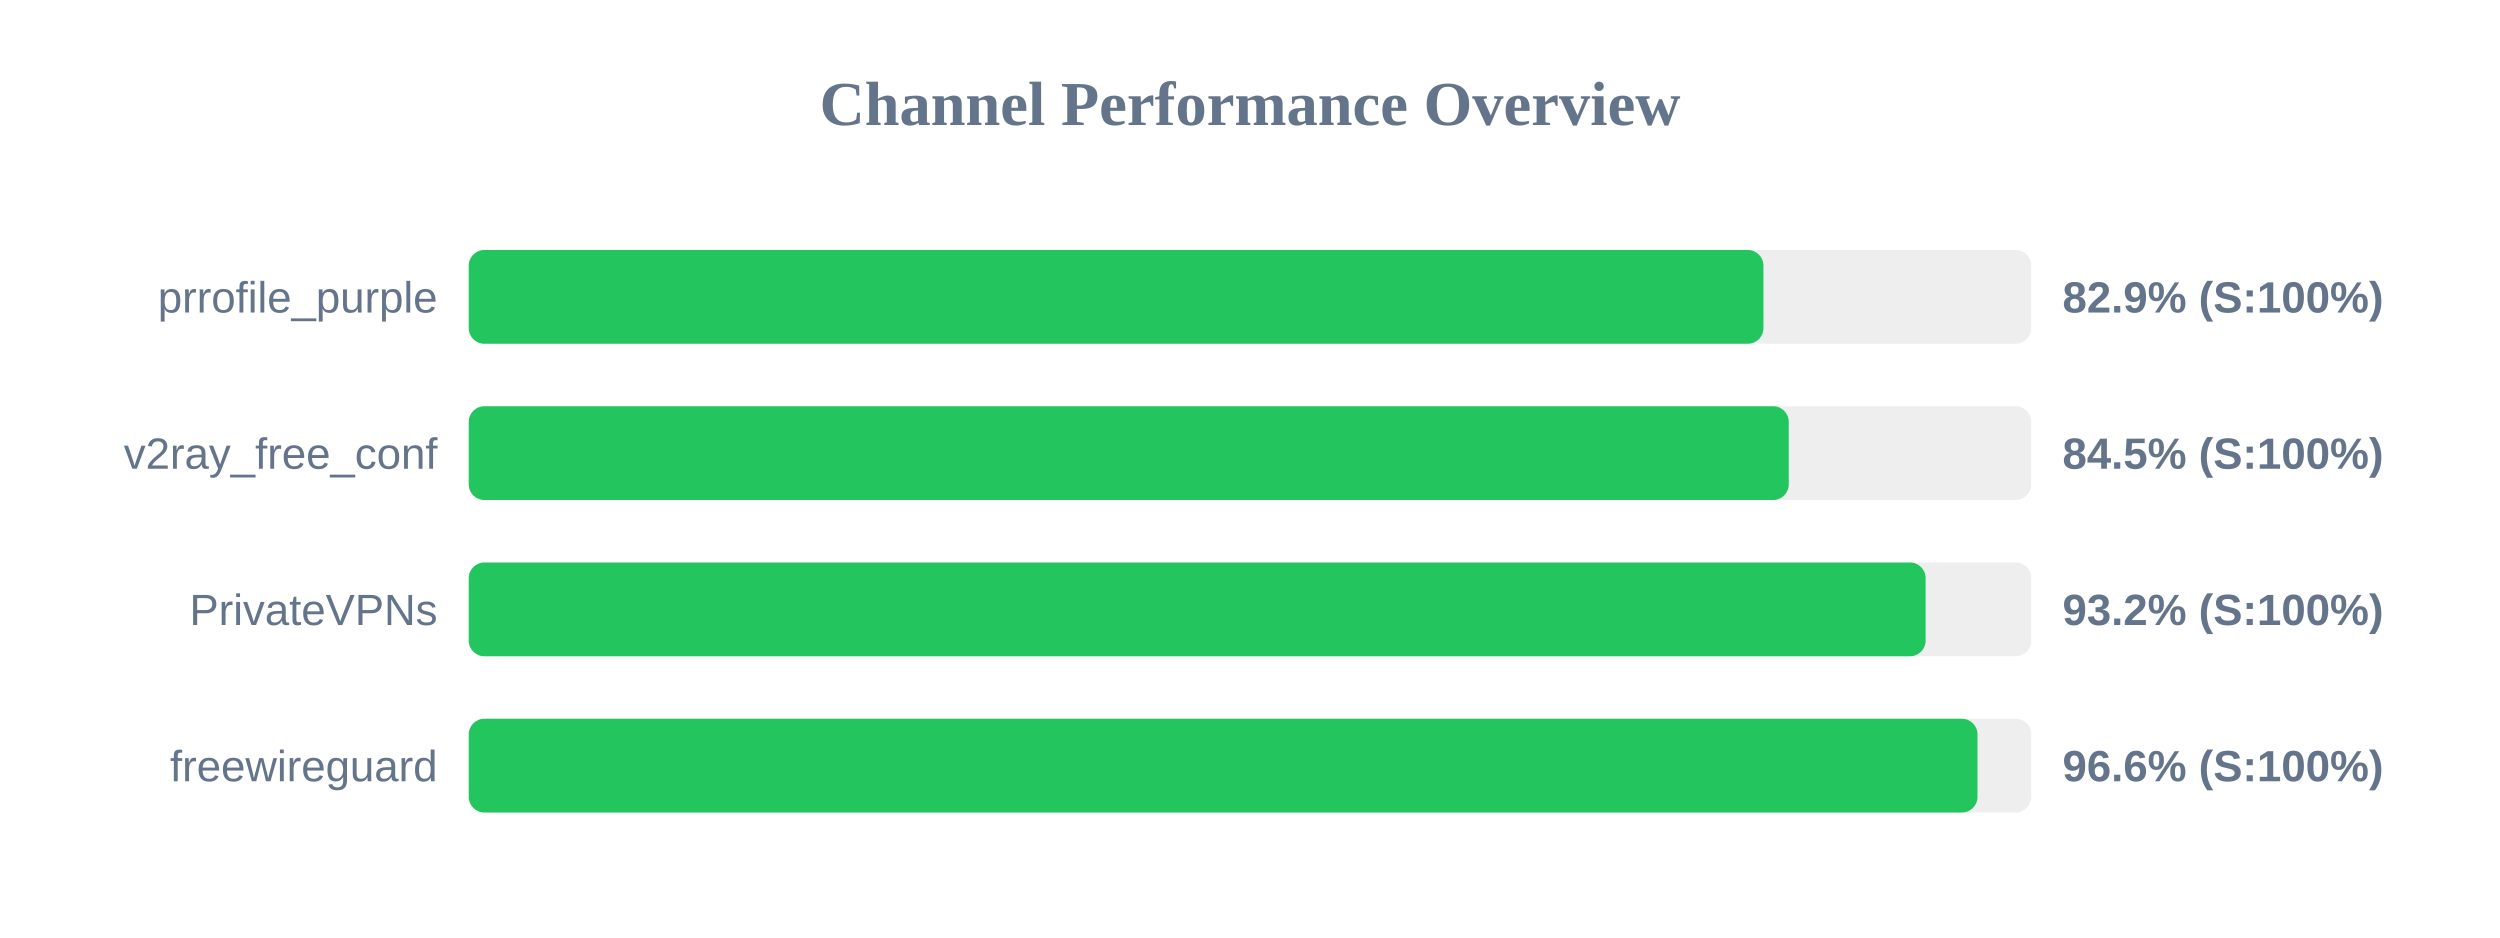
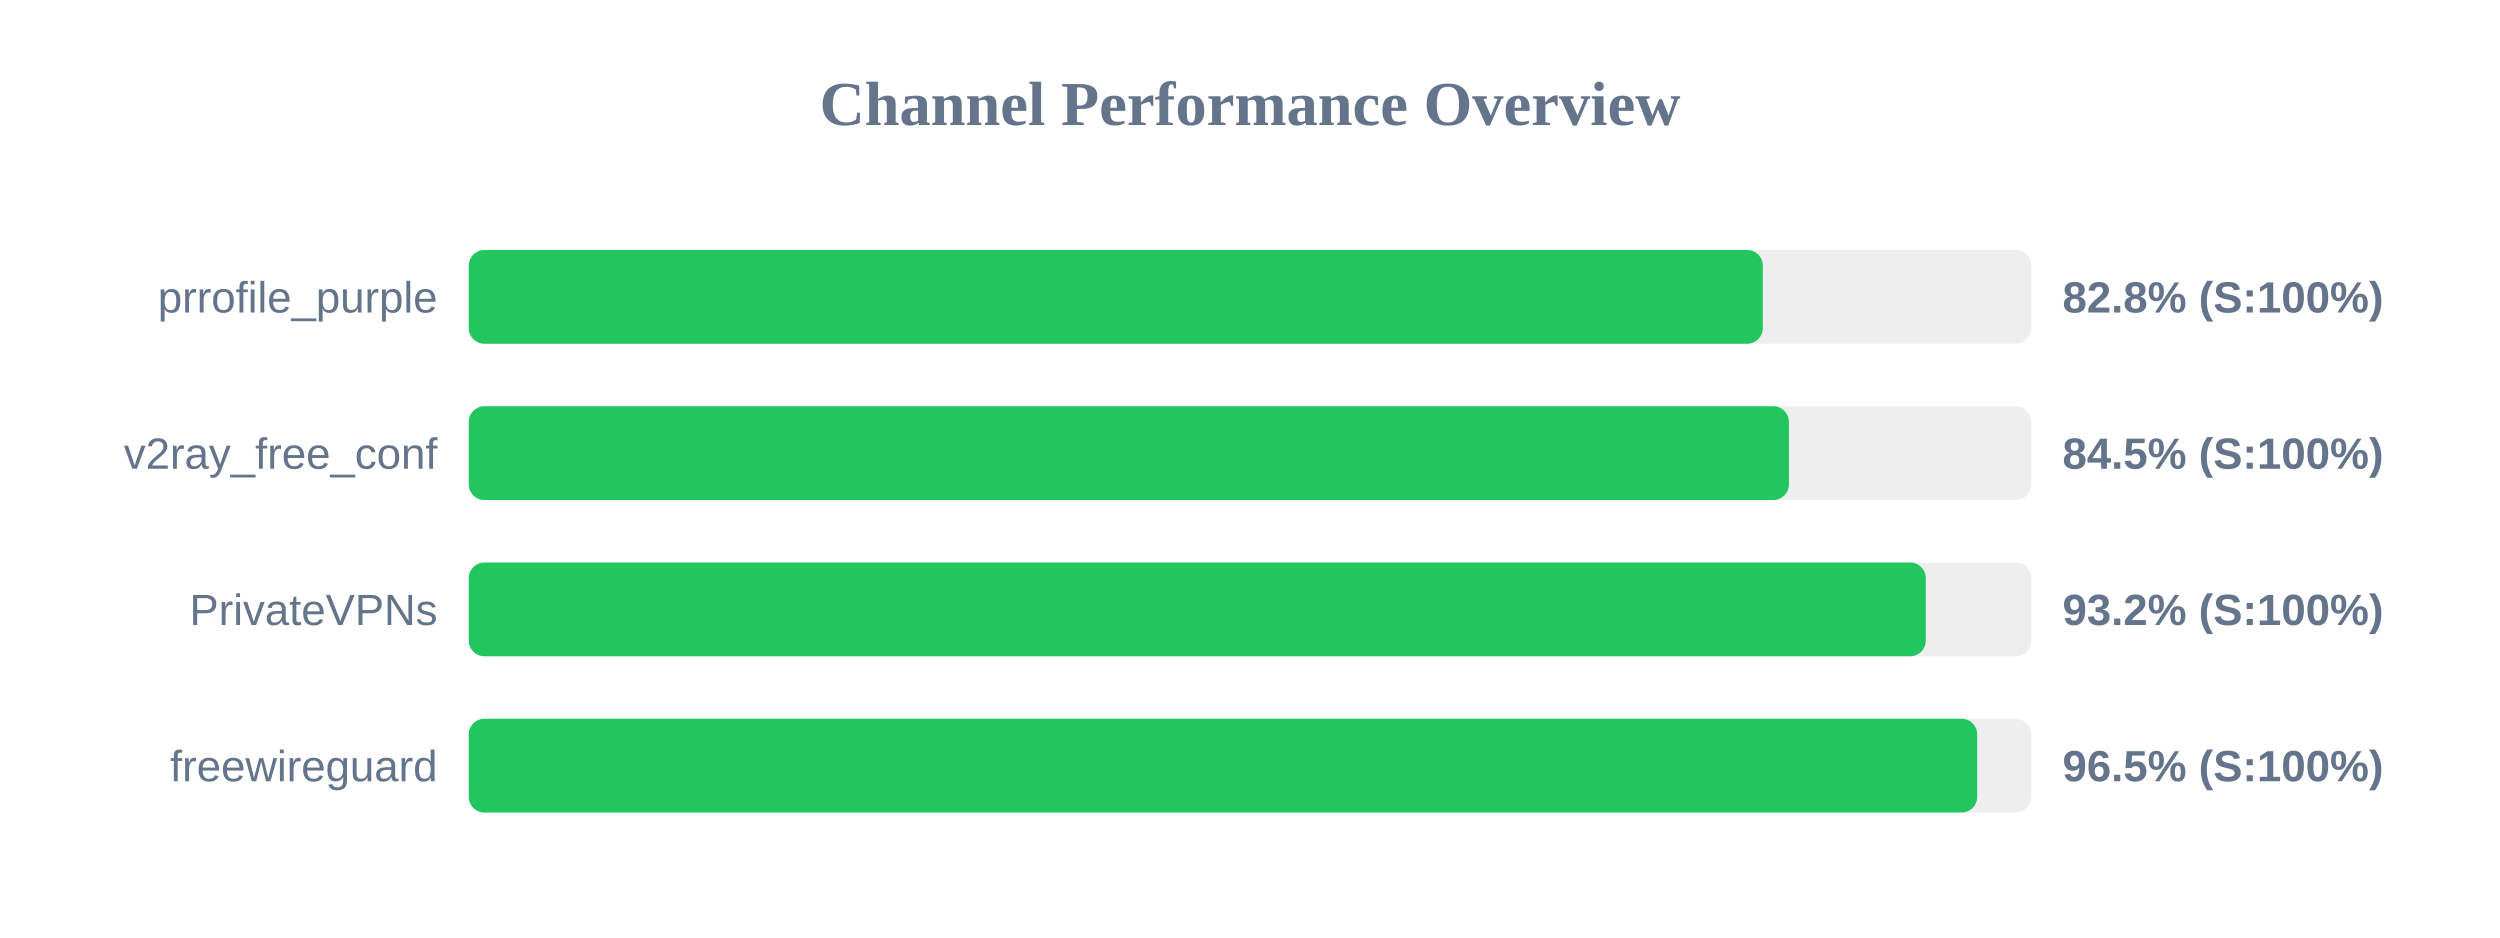
<svg xmlns="http://www.w3.org/2000/svg" width="800" height="300" version="1.1">
  <style>
        .row { font: 14px Arial; fill: #64748b; }
        .score { font: bold 14px Arial; fill: #64748b; }
    </style>
  <text x="400" y="40" text-anchor="middle" font-size="20px" font-weight="bold" fill="#64748b">Channel Performance Overview</text>
  <rect x="150" y="80" width="500" height="30" fill="#eee" rx="5" />
-   <rect x="150" y="80" width="414.3" height="30" fill="#22c55e" rx="5" />
+   <rect x="150" y="80" width="414.1" height="30" fill="#22c55e" rx="5" />
  <text x="140" y="100" text-anchor="end" class="row">prrofile_purple</text>
-   <text x="660" y="100" text-anchor="start" class="score">82.9% (S:100%)</text>
+   <text x="660" y="100" text-anchor="start" class="score">82.8% (S:100%)</text>
  <rect x="150" y="130" width="500" height="30" fill="#eee" rx="5" />
-   <rect x="150" y="130" width="422.4" height="30" fill="#22c55e" rx="5" />
+   <rect x="150" y="130" width="422.45" height="30" fill="#22c55e" rx="5" />
  <text x="140" y="150" text-anchor="end" class="row">v2ray_free_conf</text>
  <text x="660" y="150" text-anchor="start" class="score">84.5% (S:100%)</text>
  <rect x="150" y="180" width="500" height="30" fill="#eee" rx="5" />
-   <rect x="150" y="180" width="466.2" height="30" fill="#22c55e" rx="5" />
+   <rect x="150" y="180" width="466.25" height="30" fill="#22c55e" rx="5" />
  <text x="140" y="200" text-anchor="end" class="row">PrivateVPNs</text>
  <text x="660" y="200" text-anchor="start" class="score">93.2% (S:100%)</text>
  <rect x="150" y="230" width="500" height="30" fill="#eee" rx="5" />
-   <rect x="150" y="230" width="482.8" height="30" fill="#22c55e" rx="5" />
+   <rect x="150" y="230" width="482.7" height="30" fill="#22c55e" rx="5" />
  <text x="140" y="250" text-anchor="end" class="row">freewireguard</text>
-   <text x="660" y="250" text-anchor="start" class="score">96.6% (S:100%)</text>
+   <text x="660" y="250" text-anchor="start" class="score">96.5% (S:100%)</text>
</svg>
